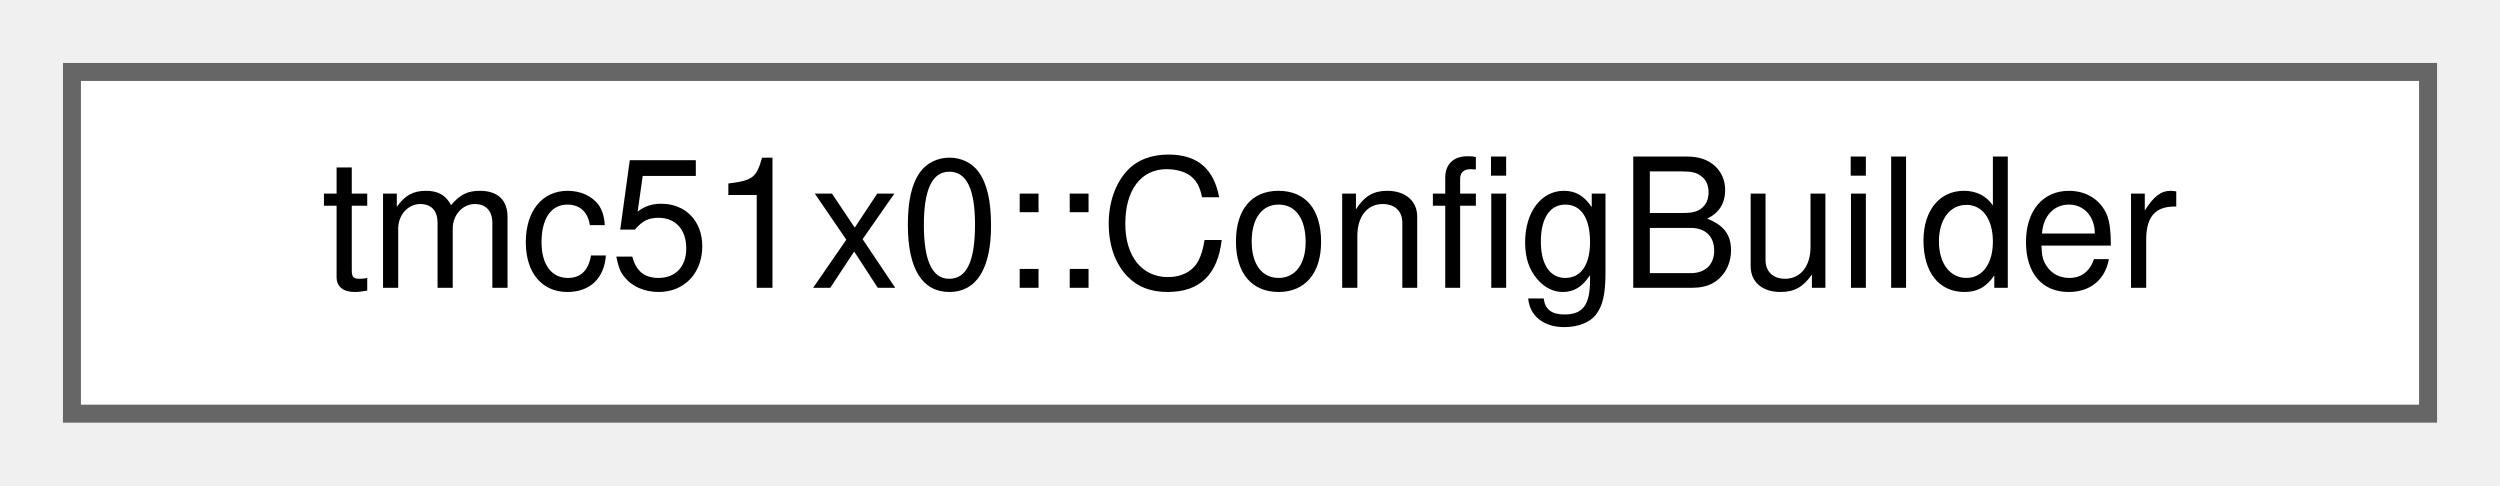
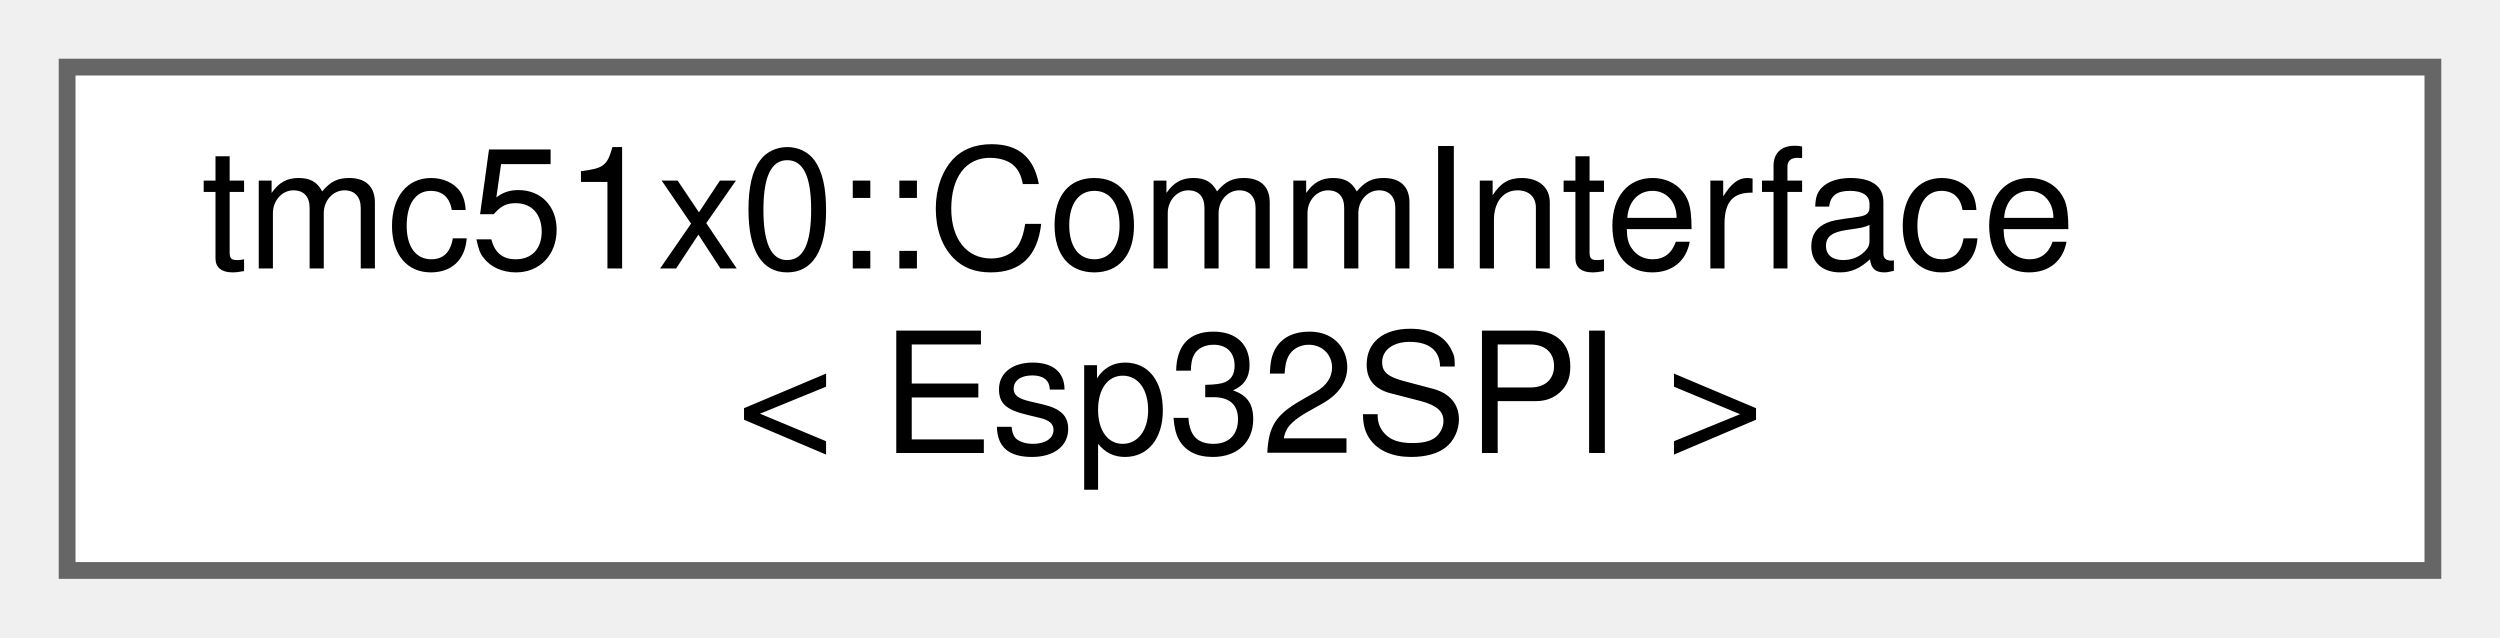
- <svg xmlns="http://www.w3.org/2000/svg" xmlns:xlink="http://www.w3.org/1999/xlink" width="139pt" height="27pt" viewBox="0.00 0.00 139.00 27.00">
-   <g id="graph0" class="graph" transform="scale(1 1) rotate(0) translate(4 23)">
+ <svg xmlns="http://www.w3.org/2000/svg" xmlns:xlink="http://www.w3.org/1999/xlink" width="149pt" height="38pt" viewBox="0.00 0.00 149.00 38.00">
+   <g id="graph0" class="graph" transform="scale(1 1) rotate(0) translate(4 34)">
    <g id="Node000000" class="node">
      <g id="a_Node000000">
-         <a xlink:href="classtmc51x0_1_1ConfigBuilder.html" target="_top" xlink:title="Fluent configuration builder for DriverConfig.">
-           <polygon fill="white" stroke="#666666" points="131,-19 0,-19 0,0 131,0 131,-19" />
-           <text text-anchor="middle" x="65.5" y="-7" font-family="Helvetica,sans-Serif" font-size="10.00">tmc51x0::ConfigBuilder</text>
+         <a xlink:href="classtmc51x0_1_1CommInterface.html" target="_top" xlink:title=" ">
+           <polygon fill="white" stroke="#666666" points="141,-30 0,-30 0,0 141,0 141,-30" />
+           <text text-anchor="start" x="8" y="-18" font-family="Helvetica,sans-Serif" font-size="10.00">tmc51x0::CommInterface</text>
+           <text text-anchor="middle" x="70.5" y="-7" font-family="Helvetica,sans-Serif" font-size="10.00">&lt; Esp32SPI &gt;</text>
        </a>
      </g>
    </g>
  </g>
</svg>
